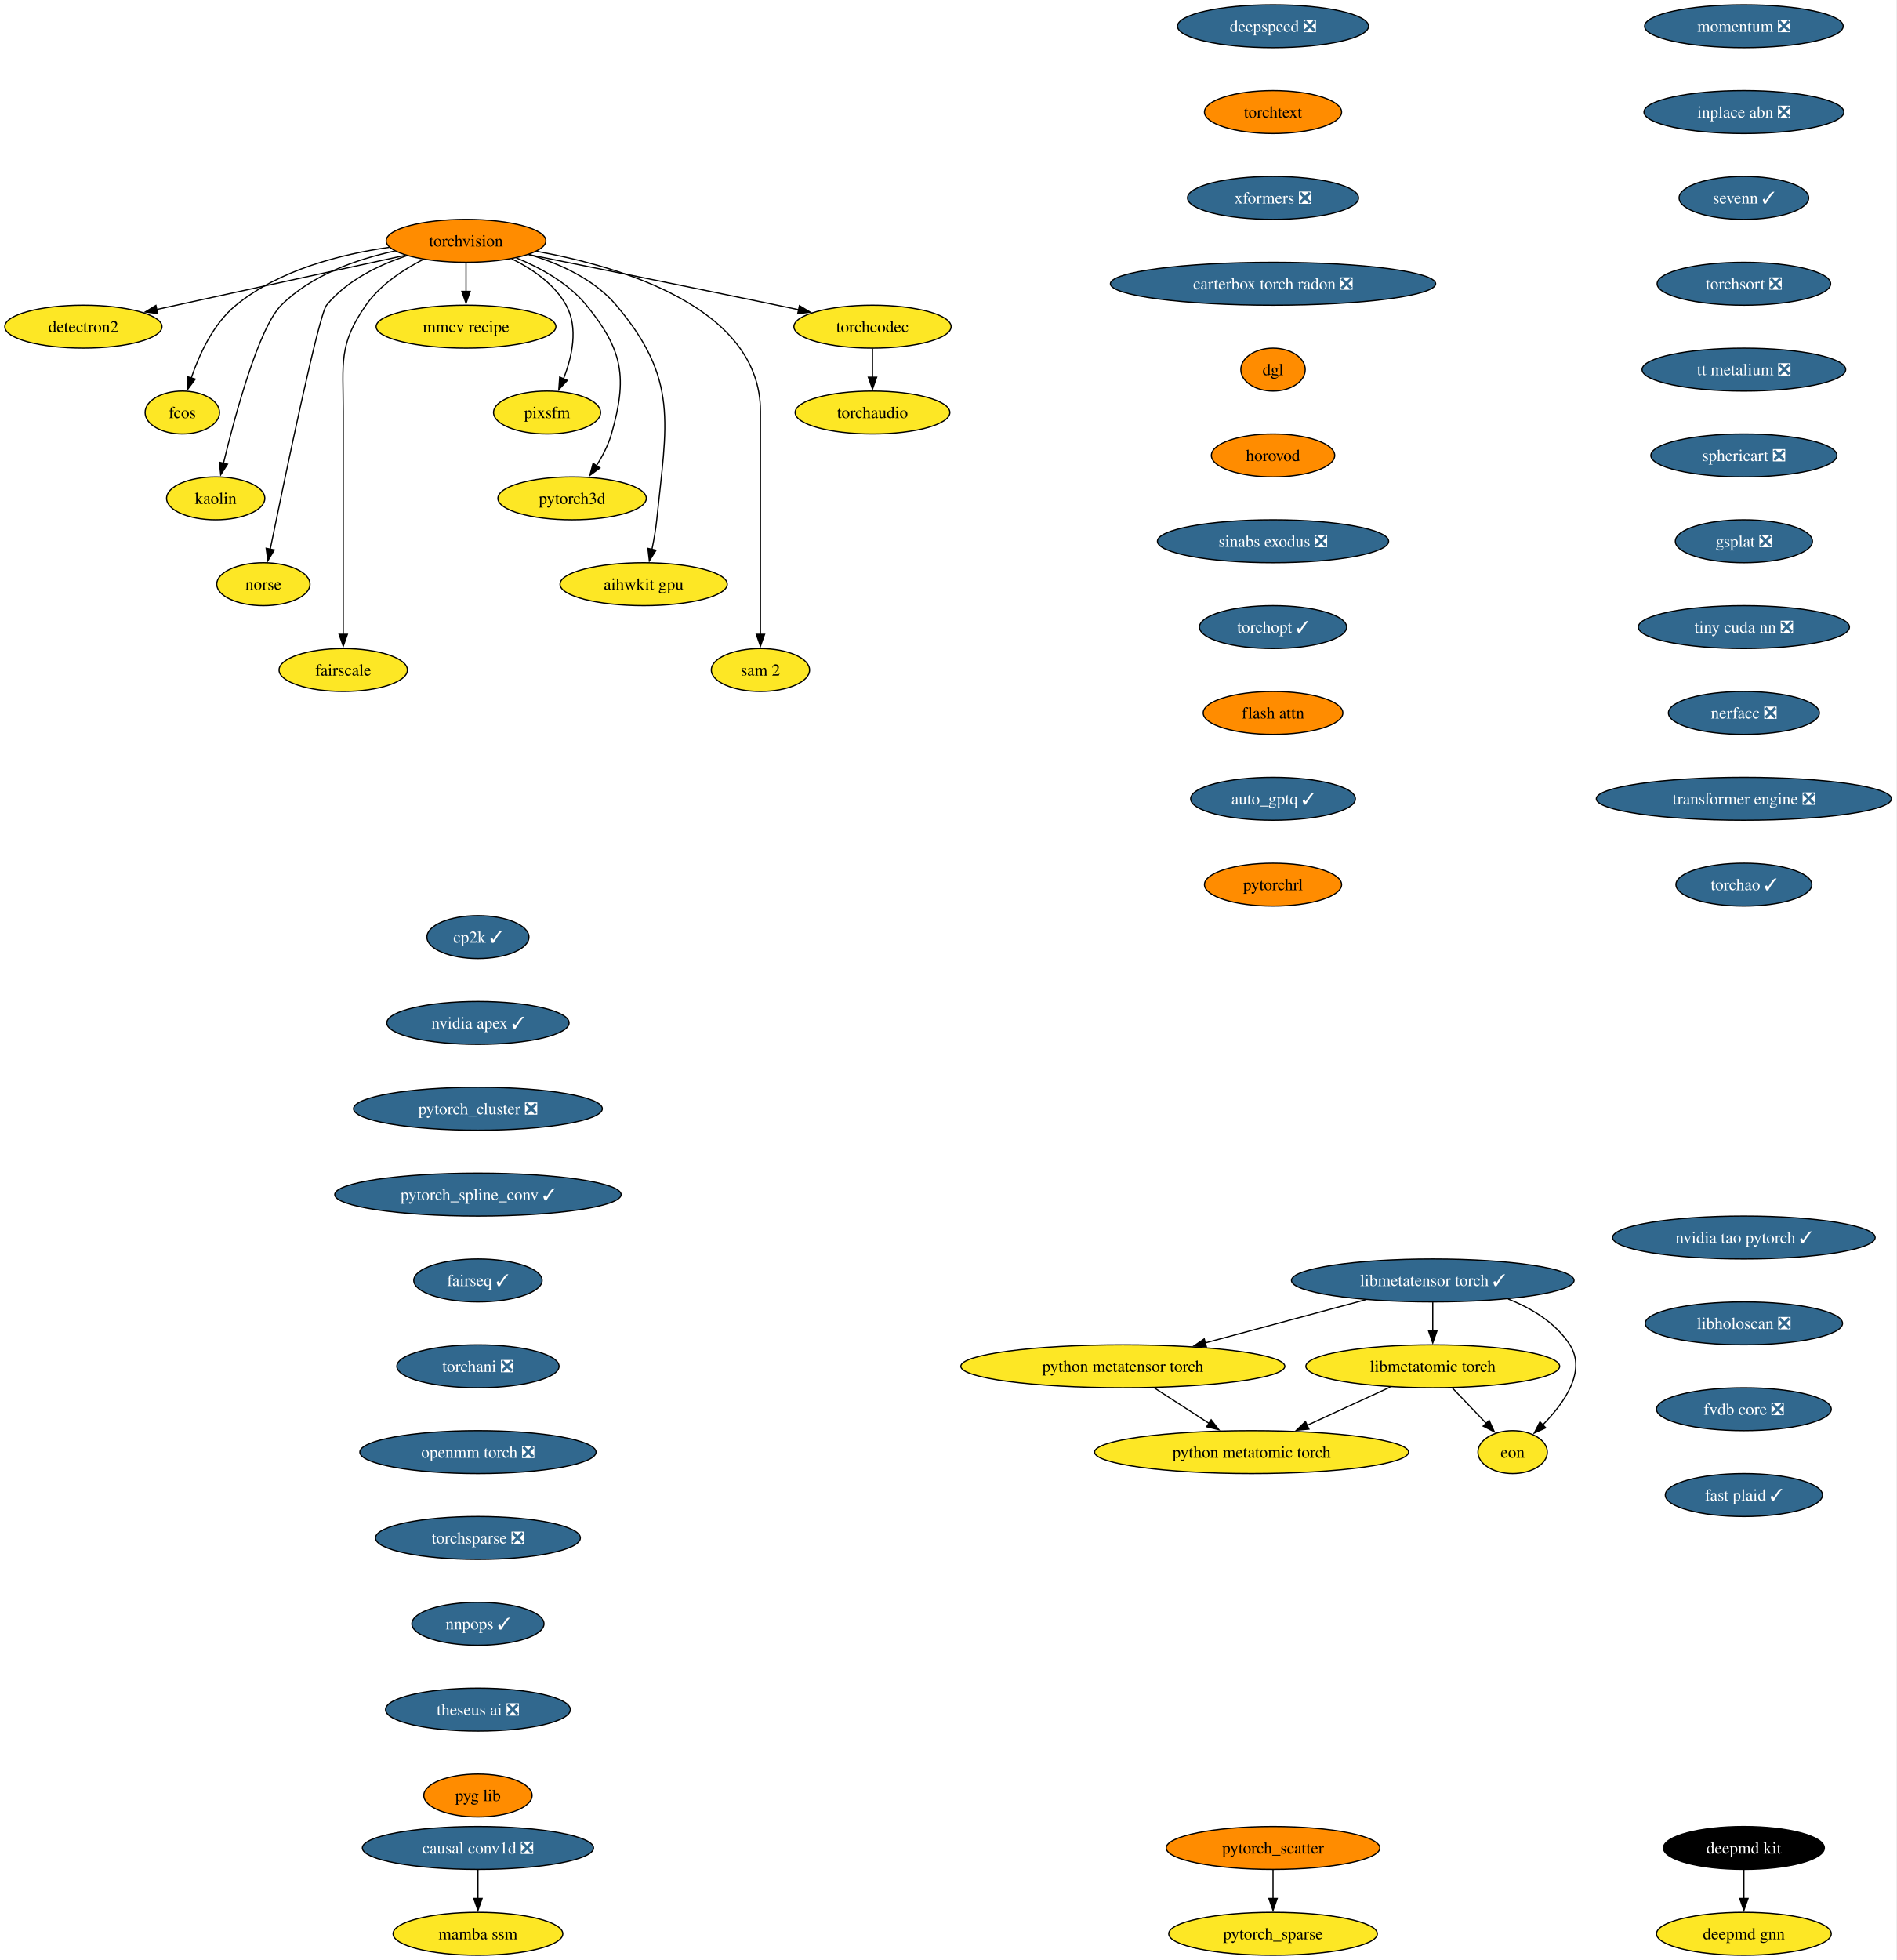
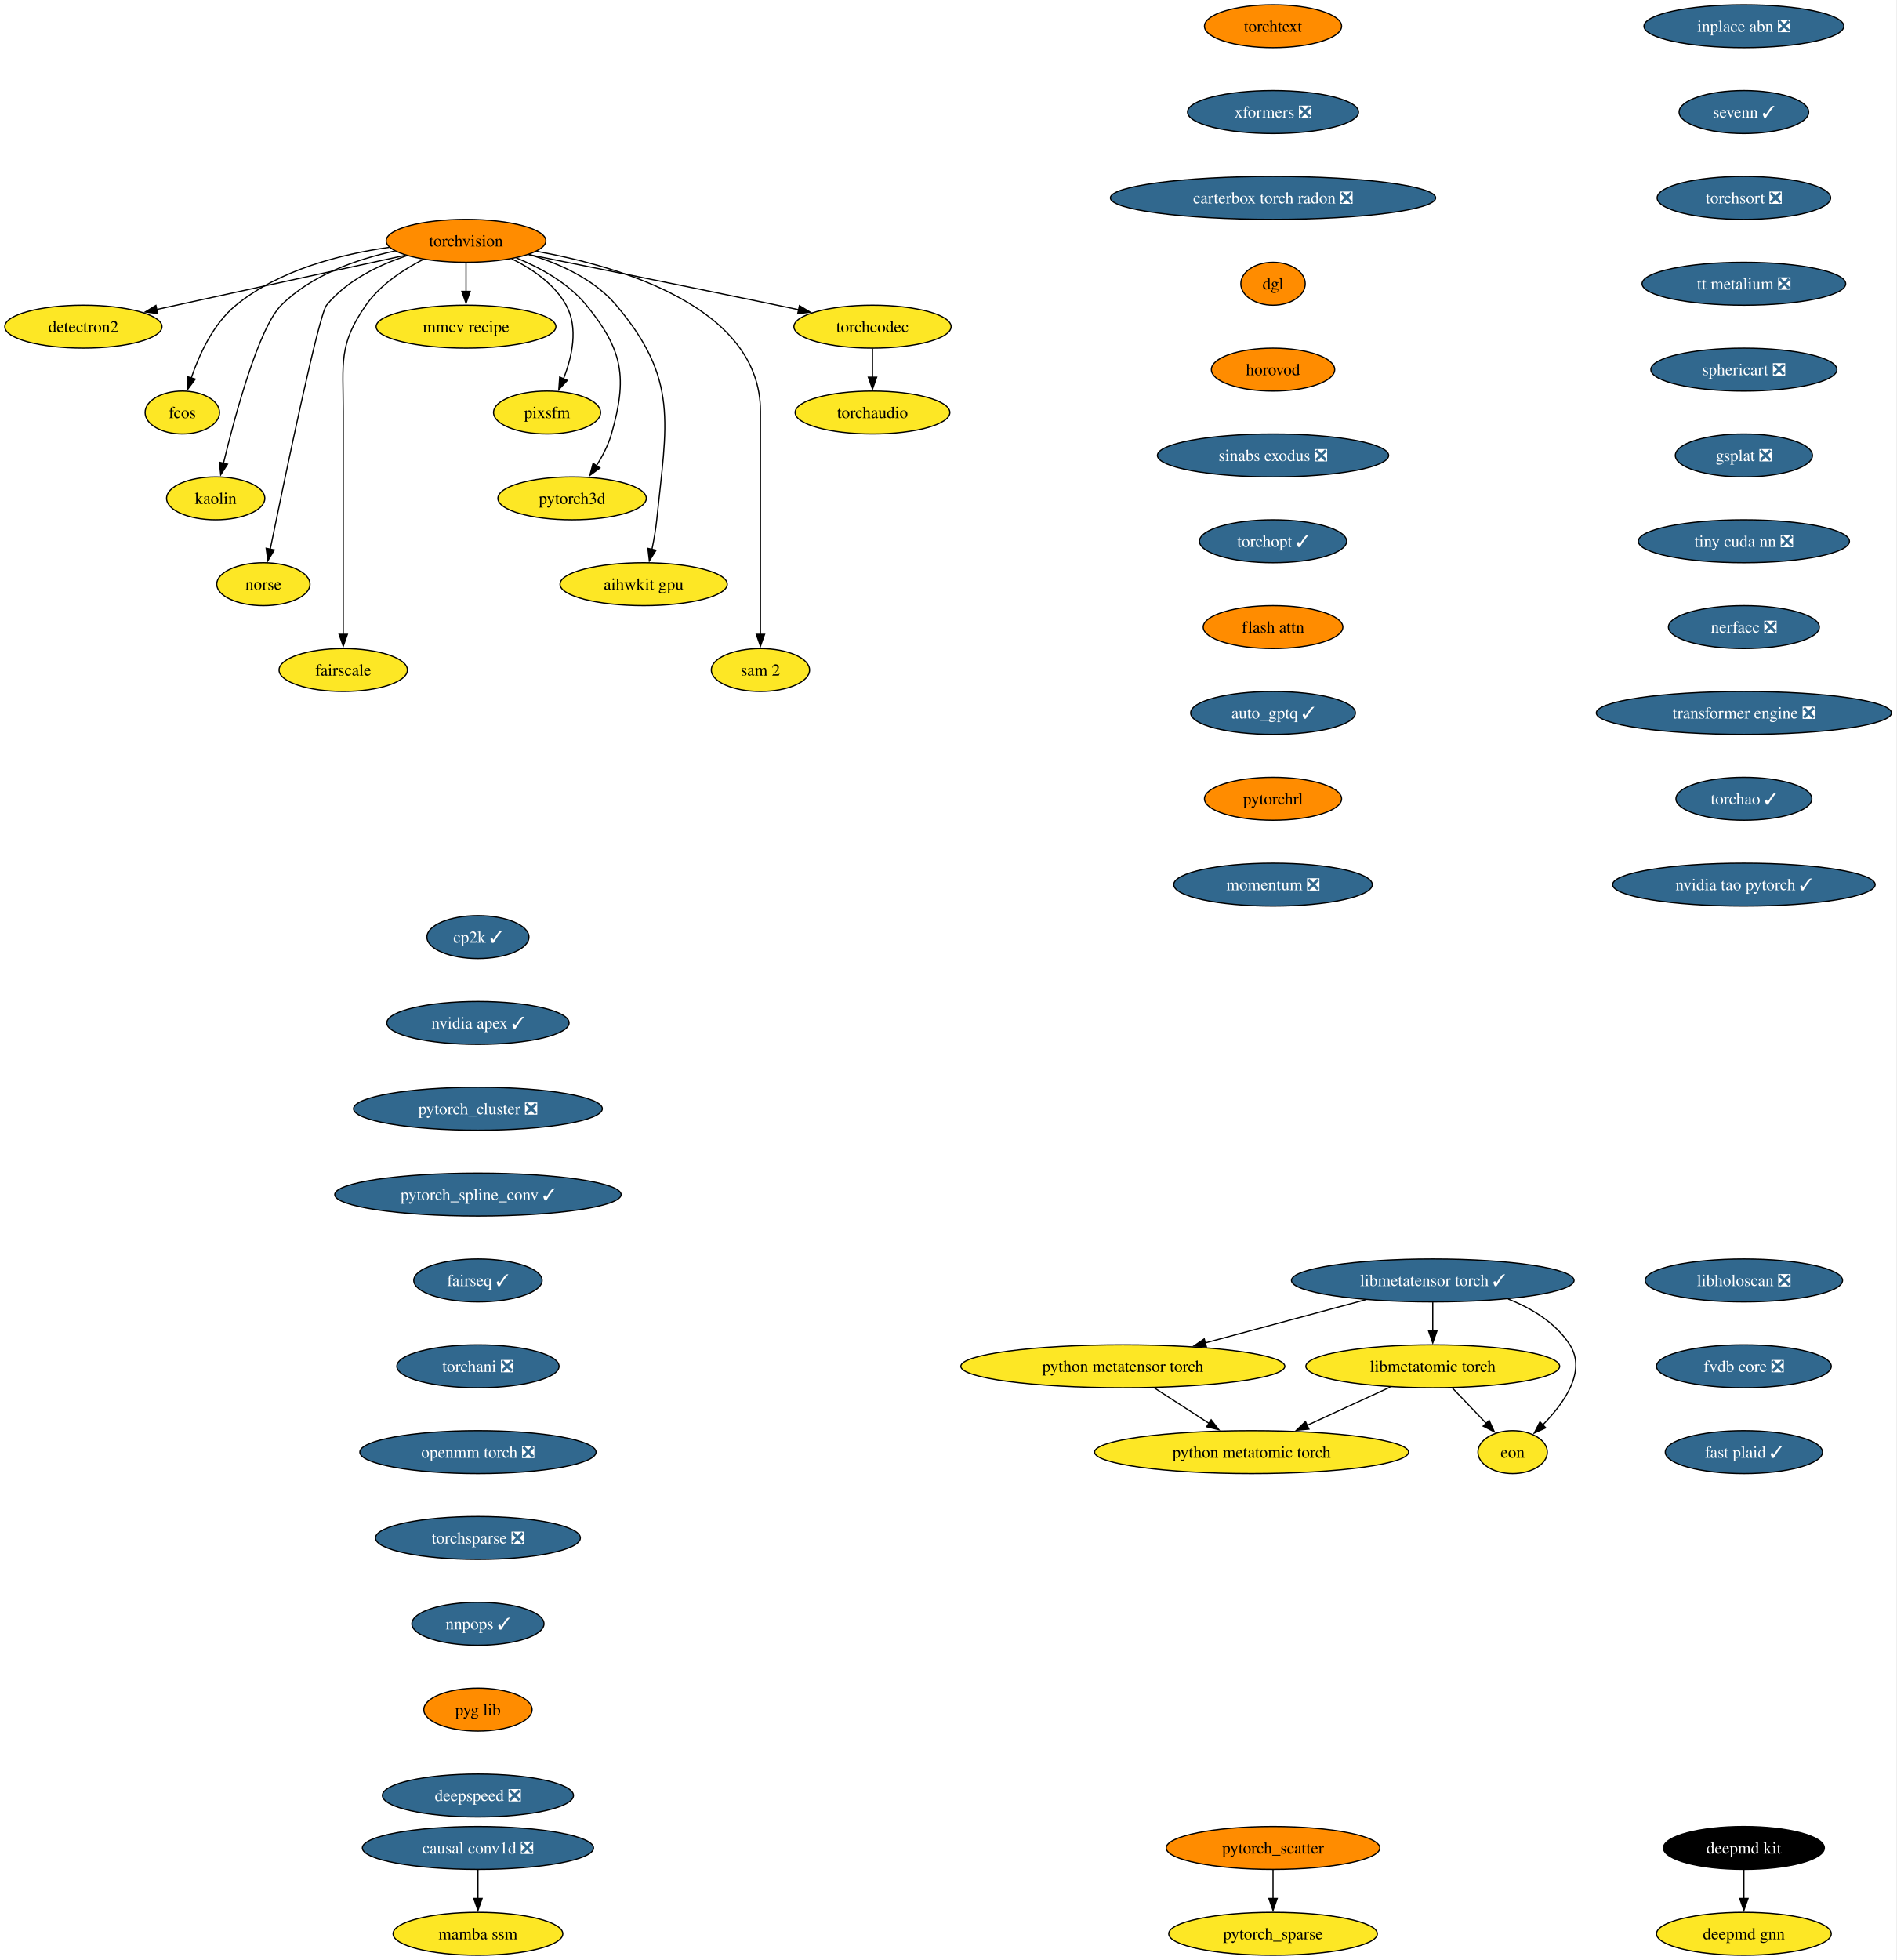
<svg xmlns="http://www.w3.org/2000/svg" xmlns:xlink="http://www.w3.org/1999/xlink" width="1591pt" height="1644pt" viewBox="0.00 0.00 1591.00 1644.00">
  <g id="graph0" class="graph" transform="scale(1 1) rotate(0) translate(4 1640)">
    <polygon fill="white" stroke="none" points="-4,4 -4,-1640 1586.75,-1640 1586.75,4 -4,4" />
    <g id="node1" class="node">
      <g id="a_node1">
        <a xlink:href="https://github.com/conda-forge/torchvision-feedstock" xlink:title="torchvision">
          <ellipse fill="#ff8c00" stroke="black" cx="386.94" cy="-1438" rx="66.99" ry="18" />
          <text xml:space="preserve" text-anchor="middle" x="386.94" y="-1433.33" font-family="Times,serif" font-size="14.00">torchvision</text>
        </a>
      </g>
    </g>
    <g id="node2" class="node">
      <g id="a_node2">
        <a xlink:href="https://github.com/conda-forge/detectron2-feedstock" xlink:title="detectron2">
          <ellipse fill="#fde725" stroke="black" cx="65.94" cy="-1366" rx="65.94" ry="18" />
          <text xml:space="preserve" text-anchor="middle" x="65.94" y="-1361.33" font-family="Times,serif" font-size="14.00">detectron2</text>
        </a>
      </g>
    </g>
    <g id="edge1" class="edge">
      <path fill="none" stroke="black" d="M336.08,-1425.91C279.41,-1413.55 187.81,-1393.58 127.23,-1380.37" />
      <polygon fill="black" stroke="black" points="128.3,-1377.02 117.78,-1378.3 126.8,-1383.85 128.3,-1377.02" />
    </g>
    <g id="node3" class="node">
      <g id="a_node3">
        <a xlink:href="https://github.com/conda-forge/fcos-feedstock" xlink:title="fcos">
          <ellipse fill="#fde725" stroke="black" cx="148.94" cy="-1294" rx="31.22" ry="18" />
          <text xml:space="preserve" text-anchor="middle" x="148.94" y="-1289.33" font-family="Times,serif" font-size="14.00">fcos</text>
        </a>
      </g>
    </g>
    <g id="edge2" class="edge">
      <path fill="none" stroke="black" d="M322.69,-1432.57C281.94,-1426.81 230.26,-1413.69 193.94,-1384 174.89,-1368.43 163.12,-1342.72 156.42,-1322.93" />
      <polygon fill="black" stroke="black" points="159.81,-1322.03 153.5,-1313.52 153.13,-1324.11 159.81,-1322.03" />
    </g>
    <g id="node4" class="node">
      <g id="a_node4">
        <a xlink:href="https://github.com/conda-forge/kaolin-feedstock" xlink:title="kaolin">
          <ellipse fill="#fde725" stroke="black" cx="176.94" cy="-1222" rx="41.21" ry="18" />
          <text xml:space="preserve" text-anchor="middle" x="176.94" y="-1217.33" font-family="Times,serif" font-size="14.00">kaolin</text>
        </a>
      </g>
    </g>
    <g id="edge3" class="edge">
      <path fill="none" stroke="black" d="M327.22,-1429.48C295.22,-1422.58 257.27,-1409.34 231.94,-1384 213.03,-1365.08 193.34,-1292.34 183.45,-1251.41" />
      <polygon fill="black" stroke="black" points="186.88,-1250.69 181.16,-1241.77 180.07,-1252.31 186.88,-1250.69" />
    </g>
    <g id="node5" class="node">
      <g id="a_node5">
        <a xlink:href="https://github.com/conda-forge/norse-feedstock" xlink:title="norse">
          <ellipse fill="#fde725" stroke="black" cx="216.94" cy="-1150" rx="39.11" ry="18" />
          <text xml:space="preserve" text-anchor="middle" x="216.94" y="-1145.33" font-family="Times,serif" font-size="14.00">norse</text>
        </a>
      </g>
    </g>
    <g id="edge4" class="edge">
      <path fill="none" stroke="black" d="M337.29,-1425.57C313.63,-1417.67 286.86,-1404.73 269.94,-1384 263.41,-1376 234.94,-1239.35 222.64,-1179.12" />
      <polygon fill="black" stroke="black" points="226.13,-1178.74 220.71,-1169.64 219.28,-1180.14 226.13,-1178.74" />
    </g>
    <g id="node6" class="node">
      <g id="a_node6">
        <a xlink:href="https://github.com/conda-forge/fairscale-feedstock" xlink:title="fairscale">
          <ellipse fill="#fde725" stroke="black" cx="283.94" cy="-1078" rx="53.84" ry="18" />
          <text xml:space="preserve" text-anchor="middle" x="283.94" y="-1073.33" font-family="Times,serif" font-size="14.00">fairscale</text>
        </a>
      </g>
    </g>
    <g id="edge5" class="edge">
      <path fill="none" stroke="black" d="M351.03,-1422.39C333.98,-1413.68 314.78,-1400.97 302.94,-1384 279.8,-1350.83 283.94,-1335.45 283.94,-1295 283.94,-1295 283.94,-1295 283.94,-1221 283.94,-1181.74 283.94,-1136.38 283.94,-1107.69" />
      <polygon fill="black" stroke="black" points="287.44,-1108 283.94,-1098 280.44,-1108 287.44,-1108" />
    </g>
    <g id="node7" class="node">
      <g id="a_node7">
        <a xlink:href="https://github.com/conda-forge/mmcv-recipe-feedstock" xlink:title="mmcv recipe">
          <ellipse fill="#fde725" stroke="black" cx="386.94" cy="-1366" rx="75.41" ry="18" />
          <text xml:space="preserve" text-anchor="middle" x="386.94" y="-1361.33" font-family="Times,serif" font-size="14.00">mmcv recipe</text>
        </a>
      </g>
    </g>
    <g id="edge6" class="edge">
      <path fill="none" stroke="black" d="M386.94,-1419.7C386.94,-1412.41 386.94,-1403.73 386.94,-1395.54" />
      <polygon fill="black" stroke="black" points="390.44,-1395.62 386.94,-1385.62 383.44,-1395.62 390.44,-1395.62" />
    </g>
    <g id="node8" class="node">
      <g id="a_node8">
        <a xlink:href="https://github.com/conda-forge/pixsfm-feedstock" xlink:title="pixsfm">
          <ellipse fill="#fde725" stroke="black" cx="454.94" cy="-1294" rx="44.9" ry="18" />
          <text xml:space="preserve" text-anchor="middle" x="454.94" y="-1289.33" font-family="Times,serif" font-size="14.00">pixsfm</text>
        </a>
      </g>
    </g>
    <g id="edge7" class="edge">
      <path fill="none" stroke="black" d="M425.29,-1422.93C442.5,-1414.47 461.11,-1401.82 470.94,-1384 481.41,-1365.01 475.92,-1340.61 468.65,-1322.16" />
      <polygon fill="black" stroke="black" points="471.95,-1320.96 464.75,-1313.19 465.53,-1323.76 471.95,-1320.96" />
    </g>
    <g id="node9" class="node">
      <g id="a_node9">
        <a xlink:href="https://github.com/conda-forge/pytorch3d-feedstock" xlink:title="pytorch3d">
          <ellipse fill="#fde725" stroke="black" cx="475.94" cy="-1222" rx="62.26" ry="18" />
          <text xml:space="preserve" text-anchor="middle" x="475.94" y="-1217.33" font-family="Times,serif" font-size="14.00">pytorch3d</text>
        </a>
      </g>
    </g>
    <g id="edge8" class="edge">
      <path fill="none" stroke="black" d="M429.17,-1423.7C449.57,-1415.29 472.83,-1402.47 487.94,-1384 518.9,-1346.15 522.38,-1323.02 508.94,-1276 506.27,-1266.66 501.43,-1257.37 496.26,-1249.24" />
      <polygon fill="black" stroke="black" points="499.31,-1247.49 490.78,-1241.21 493.53,-1251.44 499.31,-1247.49" />
    </g>
    <g id="node10" class="node">
      <g id="a_node10">
        <a xlink:href="https://github.com/conda-forge/aihwkit-gpu-feedstock" xlink:title="aihwkit gpu">
          <ellipse fill="#fde725" stroke="black" cx="535.94" cy="-1150" rx="70.15" ry="18" />
          <text xml:space="preserve" text-anchor="middle" x="535.94" y="-1145.33" font-family="Times,serif" font-size="14.00">aihwkit gpu</text>
        </a>
      </g>
    </g>
    <g id="edge9" class="edge">
      <path fill="none" stroke="black" d="M439.63,-1426.62C465.23,-1418.96 494.39,-1405.92 512.94,-1384 565.53,-1321.85 555.26,-1284.99 546.94,-1204 546.1,-1195.83 544.55,-1187.07 542.88,-1179.07" />
      <polygon fill="black" stroke="black" points="546.34,-1178.51 540.74,-1169.52 539.51,-1180.05 546.34,-1178.51" />
    </g>
    <g id="node11" class="node">
      <g id="a_node11">
        <a xlink:href="https://github.com/conda-forge/sam-2-feedstock" xlink:title="sam 2">
          <ellipse fill="#fde725" stroke="black" cx="633.94" cy="-1078" rx="41.21" ry="18" />
          <text xml:space="preserve" text-anchor="middle" x="633.94" y="-1073.33" font-family="Times,serif" font-size="14.00">sam 2</text>
        </a>
      </g>
    </g>
    <g id="edge10" class="edge">
      <path fill="none" stroke="black" d="M446.1,-1429.23C519.17,-1415.94 633.94,-1381.31 633.94,-1295 633.94,-1295 633.94,-1295 633.94,-1221 633.94,-1181.74 633.94,-1136.38 633.94,-1107.69" />
      <polygon fill="black" stroke="black" points="637.44,-1108 633.94,-1098 630.44,-1108 637.44,-1108" />
    </g>
    <g id="node12" class="node">
      <g id="a_node12">
        <a xlink:href="https://github.com/conda-forge/torchcodec-feedstock" xlink:title="torchcodec">
          <ellipse fill="#fde725" stroke="black" cx="727.94" cy="-1366" rx="65.94" ry="18" />
          <text xml:space="preserve" text-anchor="middle" x="727.94" y="-1361.33" font-family="Times,serif" font-size="14.00">torchcodec</text>
        </a>
      </g>
    </g>
    <g id="edge11" class="edge">
      <path fill="none" stroke="black" d="M439.46,-1426.48C492.19,-1415.88 575.73,-1399 647.94,-1384 653.85,-1382.77 660,-1381.48 666.15,-1380.19" />
      <polygon fill="black" stroke="black" points="666.63,-1383.66 675.69,-1378.17 665.18,-1376.82 666.63,-1383.66" />
    </g>
    <g id="node13" class="node">
      <g id="a_node13">
        <a xlink:href="https://github.com/conda-forge/torchaudio-feedstock" xlink:title="torchaudio">
          <ellipse fill="#fde725" stroke="black" cx="727.94" cy="-1294" rx="64.89" ry="18" />
          <text xml:space="preserve" text-anchor="middle" x="727.94" y="-1289.33" font-family="Times,serif" font-size="14.00">torchaudio</text>
        </a>
      </g>
    </g>
    <g id="edge12" class="edge">
      <path fill="none" stroke="black" d="M727.94,-1347.7C727.94,-1340.41 727.94,-1331.73 727.94,-1323.54" />
      <polygon fill="black" stroke="black" points="731.44,-1323.62 727.94,-1313.62 724.44,-1323.62 731.44,-1323.62" />
    </g>
    <g id="node14" class="node">
      <g id="a_node14">
        <a xlink:href="https://github.com/conda-forge/cp2k-feedstock/pull/81" xlink:title="cp2k ✓">
          <ellipse fill="#31688e" stroke="black" cx="396.94" cy="-854" rx="42.79" ry="18" />
          <text xml:space="preserve" text-anchor="middle" x="396.94" y="-849.33" font-family="Times,serif" font-size="14.00" fill="white">cp2k ✓</text>
        </a>
      </g>
    </g>
    <g id="node15" class="node">
      <g id="a_node15">
        <a xlink:href="https://github.com/conda-forge/nvidia-apex-feedstock/pull/70" xlink:title="nvidia apex ✓">
          <ellipse fill="#31688e" stroke="black" cx="396.94" cy="-782" rx="76.46" ry="18" />
          <text xml:space="preserve" text-anchor="middle" x="396.94" y="-777.33" font-family="Times,serif" font-size="14.00" fill="white">nvidia apex ✓</text>
        </a>
      </g>
    </g>
    <g id="node18" class="node">
      <g id="a_node18">
        <a xlink:href="https://github.com/conda-forge/pytorch_cluster-feedstock/pull/71" xlink:title="pytorch_cluster ❎">
          <ellipse fill="#31688e" stroke="black" cx="396.94" cy="-710" rx="104.35" ry="18" />
          <text xml:space="preserve" text-anchor="middle" x="396.94" y="-705.33" font-family="Times,serif" font-size="14.00" fill="white">pytorch_cluster ❎</text>
        </a>
      </g>
    </g>
    <g id="node16" class="node">
      <g id="a_node16">
        <a xlink:href="https://github.com/conda-forge/deepmd-kit-feedstock" xlink:title="deepmd kit">
          <ellipse fill="#000000" stroke="black" cx="1458.94" cy="-90" rx="67.52" ry="18" />
          <text xml:space="preserve" text-anchor="middle" x="1458.94" y="-85.33" font-family="Times,serif" font-size="14.00" fill="white">deepmd kit</text>
        </a>
      </g>
    </g>
    <g id="node17" class="node">
      <g id="a_node17">
        <a xlink:href="https://github.com/conda-forge/deepmd-gnn-feedstock" xlink:title="deepmd gnn">
          <ellipse fill="#fde725" stroke="black" cx="1458.94" cy="-18" rx="73.3" ry="18" />
          <text xml:space="preserve" text-anchor="middle" x="1458.94" y="-13.32" font-family="Times,serif" font-size="14.00">deepmd gnn</text>
        </a>
      </g>
    </g>
    <g id="edge14" class="edge">
      <path fill="none" stroke="black" d="M1458.94,-71.7C1458.94,-64.41 1458.94,-55.73 1458.94,-47.54" />
      <polygon fill="black" stroke="black" points="1462.44,-47.62 1458.94,-37.62 1455.44,-47.62 1462.44,-47.62" />
    </g>
    <g id="node19" class="node">
      <g id="a_node19">
        <a xlink:href="https://github.com/conda-forge/pytorch_spline_conv-feedstock/pull/53" xlink:title="pytorch_spline_conv ✓">
          <ellipse fill="#31688e" stroke="black" cx="396.94" cy="-638" rx="120.13" ry="18" />
          <text xml:space="preserve" text-anchor="middle" x="396.94" y="-633.33" font-family="Times,serif" font-size="14.00" fill="white">pytorch_spline_conv ✓</text>
        </a>
      </g>
    </g>
    <g id="node22" class="node">
      <g id="a_node22">
        <a xlink:href="https://github.com/conda-forge/fairseq-feedstock/pull/51" xlink:title="fairseq ✓">
          <ellipse fill="#31688e" stroke="black" cx="396.94" cy="-566" rx="53.84" ry="18" />
          <text xml:space="preserve" text-anchor="middle" x="396.94" y="-561.33" font-family="Times,serif" font-size="14.00" fill="white">fairseq ✓</text>
        </a>
      </g>
    </g>
    <g id="node20" class="node">
      <g id="a_node20">
        <a xlink:href="https://github.com/conda-forge/pytorch_scatter-feedstock" xlink:title="pytorch_scatter">
          <ellipse fill="#ff8c00" stroke="black" cx="1063.94" cy="-90" rx="89.61" ry="18" />
          <text xml:space="preserve" text-anchor="middle" x="1063.94" y="-85.33" font-family="Times,serif" font-size="14.00">pytorch_scatter</text>
        </a>
      </g>
    </g>
    <g id="node21" class="node">
      <g id="a_node21">
        <a xlink:href="https://github.com/conda-forge/pytorch_sparse-feedstock" xlink:title="pytorch_sparse">
          <ellipse fill="#fde725" stroke="black" cx="1063.94" cy="-18" rx="87.51" ry="18" />
          <text xml:space="preserve" text-anchor="middle" x="1063.94" y="-13.32" font-family="Times,serif" font-size="14.00">pytorch_sparse</text>
        </a>
      </g>
    </g>
    <g id="edge17" class="edge">
      <path fill="none" stroke="black" d="M1063.94,-71.7C1063.94,-64.41 1063.94,-55.73 1063.94,-47.54" />
      <polygon fill="black" stroke="black" points="1067.44,-47.62 1063.94,-37.62 1060.44,-47.62 1067.44,-47.62" />
    </g>
    <g id="node23" class="node">
      <g id="a_node23">
        <a xlink:href="https://github.com/conda-forge/torchani-feedstock/pull/71" xlink:title="torchani ❎">
          <ellipse fill="#31688e" stroke="black" cx="396.94" cy="-494" rx="68.04" ry="18" />
          <text xml:space="preserve" text-anchor="middle" x="396.94" y="-489.32" font-family="Times,serif" font-size="14.00" fill="white">torchani ❎</text>
        </a>
      </g>
    </g>
    <g id="node24" class="node">
      <g id="a_node24">
        <a xlink:href="https://github.com/conda-forge/openmm-torch-feedstock/pull/78" xlink:title="openmm torch ❎">
          <ellipse fill="#31688e" stroke="black" cx="396.94" cy="-422" rx="99.08" ry="18" />
          <text xml:space="preserve" text-anchor="middle" x="396.94" y="-417.32" font-family="Times,serif" font-size="14.00" fill="white">openmm torch ❎</text>
        </a>
      </g>
    </g>
    <g id="node25" class="node">
      <g id="a_node25">
        <a xlink:href="https://github.com/conda-forge/torchsparse-feedstock/pull/49" xlink:title="torchsparse ❎">
          <ellipse fill="#31688e" stroke="black" cx="396.94" cy="-350" rx="85.93" ry="18" />
          <text xml:space="preserve" text-anchor="middle" x="396.94" y="-345.32" font-family="Times,serif" font-size="14.00" fill="white">torchsparse ❎</text>
        </a>
      </g>
    </g>
    <g id="node26" class="node">
      <g id="a_node26">
        <a xlink:href="https://github.com/conda-forge/nnpops-feedstock/pull/58" xlink:title="nnpops ✓">
          <ellipse fill="#31688e" stroke="black" cx="396.94" cy="-278" rx="55.42" ry="18" />
          <text xml:space="preserve" text-anchor="middle" x="396.94" y="-273.32" font-family="Times,serif" font-size="14.00" fill="white">nnpops ✓</text>
        </a>
      </g>
    </g>
    <g id="node27" class="node">
      <g id="a_node27">
-         <a xlink:href="https://github.com/conda-forge/theseus-ai-feedstock/pull/36" xlink:title="theseus ai ❎">
-           <ellipse fill="#31688e" stroke="black" cx="396.94" cy="-206" rx="77.52" ry="18" />
-           <text xml:space="preserve" text-anchor="middle" x="396.94" y="-201.33" font-family="Times,serif" font-size="14.00" fill="white">theseus ai ❎</text>
+         <a xlink:href="https://github.com/conda-forge/pyg-lib-feedstock" xlink:title="pyg lib">
+           <ellipse fill="#ff8c00" stroke="black" cx="396.94" cy="-206" rx="45.42" ry="18" />
+           <text xml:space="preserve" text-anchor="middle" x="396.94" y="-201.33" font-family="Times,serif" font-size="14.00">pyg lib</text>
        </a>
      </g>
    </g>
    <g id="node28" class="node">
      <g id="a_node28">
-         <a xlink:href="https://github.com/conda-forge/pyg-lib-feedstock" xlink:title="pyg lib">
-           <ellipse fill="#ff8c00" stroke="black" cx="396.94" cy="-134" rx="45.42" ry="18" />
-           <text xml:space="preserve" text-anchor="middle" x="396.94" y="-129.32" font-family="Times,serif" font-size="14.00">pyg lib</text>
+         <a xlink:href="https://github.com/conda-forge/deepspeed-feedstock/pull/123" xlink:title="deepspeed ❎">
+           <ellipse fill="#31688e" stroke="black" cx="396.94" cy="-134" rx="80.14" ry="18" />
+           <text xml:space="preserve" text-anchor="middle" x="396.94" y="-129.32" font-family="Times,serif" font-size="14.00" fill="white">deepspeed ❎</text>
        </a>
      </g>
    </g>
    <g id="node29" class="node">
      <g id="a_node29">
-         <a xlink:href="https://github.com/conda-forge/deepspeed-feedstock/pull/123" xlink:title="deepspeed ❎">
-           <ellipse fill="#31688e" stroke="black" cx="1063.94" cy="-1618" rx="80.14" ry="18" />
-           <text xml:space="preserve" text-anchor="middle" x="1063.94" y="-1613.33" font-family="Times,serif" font-size="14.00" fill="white">deepspeed ❎</text>
+         <a xlink:href="https://github.com/conda-forge/torchtext-feedstock" xlink:title="torchtext">
+           <ellipse fill="#ff8c00" stroke="black" cx="1063.94" cy="-1618" rx="57.52" ry="18" />
+           <text xml:space="preserve" text-anchor="middle" x="1063.94" y="-1613.33" font-family="Times,serif" font-size="14.00">torchtext</text>
        </a>
      </g>
    </g>
    <g id="node30" class="node">
      <g id="a_node30">
-         <a xlink:href="https://github.com/conda-forge/torchtext-feedstock" xlink:title="torchtext">
-           <ellipse fill="#ff8c00" stroke="black" cx="1063.94" cy="-1546" rx="57.52" ry="18" />
-           <text xml:space="preserve" text-anchor="middle" x="1063.94" y="-1541.33" font-family="Times,serif" font-size="14.00">torchtext</text>
+         <a xlink:href="https://github.com/conda-forge/xformers-feedstock/pull/77" xlink:title="xformers ❎">
+           <ellipse fill="#31688e" stroke="black" cx="1063.94" cy="-1546" rx="71.73" ry="18" />
+           <text xml:space="preserve" text-anchor="middle" x="1063.94" y="-1541.33" font-family="Times,serif" font-size="14.00" fill="white">xformers ❎</text>
        </a>
      </g>
    </g>
    <g id="node31" class="node">
      <g id="a_node31">
-         <a xlink:href="https://github.com/conda-forge/xformers-feedstock/pull/77" xlink:title="xformers ❎">
-           <ellipse fill="#31688e" stroke="black" cx="1063.94" cy="-1474" rx="71.73" ry="18" />
-           <text xml:space="preserve" text-anchor="middle" x="1063.94" y="-1469.33" font-family="Times,serif" font-size="14.00" fill="white">xformers ❎</text>
+         <a xlink:href="https://github.com/conda-forge/carterbox-torch-radon-feedstock/pull/30" xlink:title="carterbox torch radon ❎">
+           <ellipse fill="#31688e" stroke="black" cx="1063.94" cy="-1474" rx="136.44" ry="18" />
+           <text xml:space="preserve" text-anchor="middle" x="1063.94" y="-1469.33" font-family="Times,serif" font-size="14.00" fill="white">carterbox torch radon ❎</text>
        </a>
      </g>
    </g>
    <g id="node32" class="node">
      <g id="a_node32">
-         <a xlink:href="https://github.com/conda-forge/carterbox-torch-radon-feedstock/pull/30" xlink:title="carterbox torch radon ❎">
-           <ellipse fill="#31688e" stroke="black" cx="1063.94" cy="-1402" rx="136.44" ry="18" />
-           <text xml:space="preserve" text-anchor="middle" x="1063.94" y="-1397.33" font-family="Times,serif" font-size="14.00" fill="white">carterbox torch radon ❎</text>
+         <a xlink:href="https://github.com/conda-forge/dgl-feedstock" xlink:title="dgl">
+           <ellipse fill="#ff8c00" stroke="black" cx="1063.94" cy="-1402" rx="27.01" ry="18" />
+           <text xml:space="preserve" text-anchor="middle" x="1063.94" y="-1397.33" font-family="Times,serif" font-size="14.00">dgl</text>
        </a>
      </g>
    </g>
    <g id="node33" class="node">
      <g id="a_node33">
-         <a xlink:href="https://github.com/conda-forge/dgl-feedstock" xlink:title="dgl">
-           <ellipse fill="#ff8c00" stroke="black" cx="1063.94" cy="-1330" rx="27.01" ry="18" />
-           <text xml:space="preserve" text-anchor="middle" x="1063.94" y="-1325.33" font-family="Times,serif" font-size="14.00">dgl</text>
+         <a xlink:href="https://github.com/conda-forge/horovod-feedstock" xlink:title="horovod">
+           <ellipse fill="#ff8c00" stroke="black" cx="1063.94" cy="-1330" rx="51.74" ry="18" />
+           <text xml:space="preserve" text-anchor="middle" x="1063.94" y="-1325.33" font-family="Times,serif" font-size="14.00">horovod</text>
        </a>
      </g>
    </g>
    <g id="node34" class="node">
      <g id="a_node34">
-         <a xlink:href="https://github.com/conda-forge/horovod-feedstock" xlink:title="horovod">
-           <ellipse fill="#ff8c00" stroke="black" cx="1063.94" cy="-1258" rx="51.74" ry="18" />
-           <text xml:space="preserve" text-anchor="middle" x="1063.94" y="-1253.33" font-family="Times,serif" font-size="14.00">horovod</text>
+         <a xlink:href="https://github.com/conda-forge/sinabs-exodus-feedstock/pull/31" xlink:title="sinabs exodus ❎">
+           <ellipse fill="#31688e" stroke="black" cx="1063.94" cy="-1258" rx="96.98" ry="18" />
+           <text xml:space="preserve" text-anchor="middle" x="1063.94" y="-1253.33" font-family="Times,serif" font-size="14.00" fill="white">sinabs exodus ❎</text>
        </a>
      </g>
    </g>
    <g id="node35" class="node">
      <g id="a_node35">
-         <a xlink:href="https://github.com/conda-forge/sinabs-exodus-feedstock/pull/31" xlink:title="sinabs exodus ❎">
-           <ellipse fill="#31688e" stroke="black" cx="1063.94" cy="-1186" rx="96.98" ry="18" />
-           <text xml:space="preserve" text-anchor="middle" x="1063.94" y="-1181.33" font-family="Times,serif" font-size="14.00" fill="white">sinabs exodus ❎</text>
+         <a xlink:href="https://github.com/conda-forge/torchopt-feedstock/pull/16" xlink:title="torchopt ✓">
+           <ellipse fill="#31688e" stroke="black" cx="1063.94" cy="-1186" rx="61.73" ry="18" />
+           <text xml:space="preserve" text-anchor="middle" x="1063.94" y="-1181.33" font-family="Times,serif" font-size="14.00" fill="white">torchopt ✓</text>
        </a>
      </g>
    </g>
    <g id="node36" class="node">
      <g id="a_node36">
-         <a xlink:href="https://github.com/conda-forge/torchopt-feedstock/pull/16" xlink:title="torchopt ✓">
-           <ellipse fill="#31688e" stroke="black" cx="1063.94" cy="-1114" rx="61.73" ry="18" />
-           <text xml:space="preserve" text-anchor="middle" x="1063.94" y="-1109.33" font-family="Times,serif" font-size="14.00" fill="white">torchopt ✓</text>
+         <a xlink:href="https://github.com/conda-forge/flash-attn-feedstock" xlink:title="flash attn">
+           <ellipse fill="#ff8c00" stroke="black" cx="1063.94" cy="-1114" rx="58.57" ry="18" />
+           <text xml:space="preserve" text-anchor="middle" x="1063.94" y="-1109.33" font-family="Times,serif" font-size="14.00">flash attn</text>
        </a>
      </g>
    </g>
    <g id="node37" class="node">
      <g id="a_node37">
-         <a xlink:href="https://github.com/conda-forge/flash-attn-feedstock" xlink:title="flash attn">
-           <ellipse fill="#ff8c00" stroke="black" cx="1063.94" cy="-1042" rx="58.57" ry="18" />
-           <text xml:space="preserve" text-anchor="middle" x="1063.94" y="-1037.33" font-family="Times,serif" font-size="14.00">flash attn</text>
+         <a xlink:href="https://github.com/conda-forge/auto_gptq-feedstock/pull/25" xlink:title="auto_gptq ✓">
+           <ellipse fill="#31688e" stroke="black" cx="1063.94" cy="-1042" rx="69.1" ry="18" />
+           <text xml:space="preserve" text-anchor="middle" x="1063.94" y="-1037.33" font-family="Times,serif" font-size="14.00" fill="white">auto_gptq ✓</text>
        </a>
      </g>
    </g>
    <g id="node38" class="node">
      <g id="a_node38">
-         <a xlink:href="https://github.com/conda-forge/auto_gptq-feedstock/pull/25" xlink:title="auto_gptq ✓">
-           <ellipse fill="#31688e" stroke="black" cx="1063.94" cy="-970" rx="69.1" ry="18" />
-           <text xml:space="preserve" text-anchor="middle" x="1063.94" y="-965.33" font-family="Times,serif" font-size="14.00" fill="white">auto_gptq ✓</text>
+         <a xlink:href="https://github.com/conda-forge/pytorchrl-feedstock" xlink:title="pytorchrl">
+           <ellipse fill="#ff8c00" stroke="black" cx="1063.94" cy="-970" rx="57.52" ry="18" />
+           <text xml:space="preserve" text-anchor="middle" x="1063.94" y="-965.33" font-family="Times,serif" font-size="14.00">pytorchrl</text>
+         </a>
+       </g>
+     </g>
+     <g id="node44" class="node">
+       <g id="a_node44">
+         <a xlink:href="https://github.com/conda-forge/momentum-feedstock/pull/306" xlink:title="momentum ❎">
+           <ellipse fill="#31688e" stroke="black" cx="1063.94" cy="-898" rx="83.3" ry="18" />
+           <text xml:space="preserve" text-anchor="middle" x="1063.94" y="-893.33" font-family="Times,serif" font-size="14.00" fill="white">momentum ❎</text>
        </a>
      </g>
    </g>
    <g id="node39" class="node">
      <g id="a_node39">
-         <a xlink:href="https://github.com/conda-forge/pytorchrl-feedstock" xlink:title="pytorchrl">
-           <ellipse fill="#ff8c00" stroke="black" cx="1063.94" cy="-898" rx="57.52" ry="18" />
-           <text xml:space="preserve" text-anchor="middle" x="1063.94" y="-893.33" font-family="Times,serif" font-size="14.00">pytorchrl</text>
-         </a>
-       </g>
-     </g>
-     <g id="node40" class="node">
-       <g id="a_node40">
        <a xlink:href="https://github.com/conda-forge/libmetatensor-torch-feedstock/pull/44" xlink:title="libmetatensor torch ✓">
          <ellipse fill="#31688e" stroke="black" cx="1197.94" cy="-566" rx="118.55" ry="18" />
          <text xml:space="preserve" text-anchor="middle" x="1197.94" y="-561.33" font-family="Times,serif" font-size="14.00" fill="white">libmetatensor torch ✓</text>
        </a>
      </g>
    </g>
-     <g id="node41" class="node">
-       <g id="a_node41">
+     <g id="node40" class="node">
+       <g id="a_node40">
        <a xlink:href="https://github.com/conda-forge/python-metatensor-torch-feedstock" xlink:title="python metatensor torch">
          <ellipse fill="#fde725" stroke="black" cx="937.94" cy="-494" rx="135.91" ry="18" />
          <text xml:space="preserve" text-anchor="middle" x="937.94" y="-489.32" font-family="Times,serif" font-size="14.00">python metatensor torch</text>
        </a>
      </g>
    </g>
-     <g id="edge35" class="edge">
+     <g id="edge34" class="edge">
      <path fill="none" stroke="black" d="M1141.52,-549.81C1102.04,-539.18 1049.05,-524.91 1007.03,-513.6" />
      <polygon fill="black" stroke="black" points="1008.07,-510.26 997.51,-511.04 1006.25,-517.02 1008.07,-510.26" />
    </g>
-     <g id="node42" class="node">
-       <g id="a_node42">
+     <g id="node41" class="node">
+       <g id="a_node41">
        <a xlink:href="https://github.com/conda-forge/libmetatomic-torch-feedstock" xlink:title="libmetatomic torch">
          <ellipse fill="#fde725" stroke="black" cx="1197.94" cy="-494" rx="106.45" ry="18" />
          <text xml:space="preserve" text-anchor="middle" x="1197.94" y="-489.32" font-family="Times,serif" font-size="14.00">libmetatomic torch</text>
        </a>
      </g>
    </g>
-     <g id="edge36" class="edge">
+     <g id="edge35" class="edge">
      <path fill="none" stroke="black" d="M1197.94,-547.7C1197.94,-540.41 1197.94,-531.73 1197.94,-523.54" />
      <polygon fill="black" stroke="black" points="1201.44,-523.62 1197.94,-513.62 1194.44,-523.62 1201.44,-523.62" />
    </g>
-     <g id="node43" class="node">
-       <g id="a_node43">
+     <g id="node42" class="node">
+       <g id="a_node42">
        <a xlink:href="https://github.com/conda-forge/eon-feedstock" xlink:title="eon">
          <ellipse fill="#fde725" stroke="black" cx="1264.94" cy="-422" rx="29.11" ry="18" />
          <text xml:space="preserve" text-anchor="middle" x="1264.94" y="-417.32" font-family="Times,serif" font-size="14.00">eon</text>
        </a>
      </g>
    </g>
-     <g id="edge37" class="edge">
+     <g id="edge36" class="edge">
      <path fill="none" stroke="black" d="M1261.1,-550.45C1281.15,-542.53 1301.15,-530.42 1312.94,-512 1327.14,-489.82 1308.21,-463.07 1290.11,-444.72" />
      <polygon fill="black" stroke="black" points="1292.71,-442.37 1283.06,-437.98 1287.86,-447.42 1292.71,-442.37" />
    </g>
-     <g id="node44" class="node">
-       <g id="a_node44">
+     <g id="node43" class="node">
+       <g id="a_node43">
        <a xlink:href="https://github.com/conda-forge/python-metatomic-torch-feedstock" xlink:title="python metatomic torch">
          <ellipse fill="#fde725" stroke="black" cx="1045.94" cy="-422" rx="131.7" ry="18" />
          <text xml:space="preserve" text-anchor="middle" x="1045.94" y="-417.32" font-family="Times,serif" font-size="14.00">python metatomic torch</text>
        </a>
      </g>
    </g>
-     <g id="edge38" class="edge">
+     <g id="edge37" class="edge">
      <path fill="none" stroke="black" d="M964.36,-475.88C978.19,-466.91 995.32,-455.81 1010.31,-446.09" />
      <polygon fill="black" stroke="black" points="1012.03,-449.15 1018.52,-440.77 1008.23,-443.27 1012.03,-449.15" />
    </g>
-     <g id="edge39" class="edge">
+     <g id="edge38" class="edge">
      <path fill="none" stroke="black" d="M1214.16,-476.05C1222.78,-467.04 1233.52,-455.83 1242.89,-446.04" />
      <polygon fill="black" stroke="black" points="1245.26,-448.63 1249.64,-438.98 1240.2,-443.79 1245.26,-448.63" />
    </g>
-     <g id="edge40" class="edge">
+     <g id="edge39" class="edge">
      <path fill="none" stroke="black" d="M1162.3,-476.59C1141.47,-466.99 1114.94,-454.78 1092.47,-444.43" />
      <polygon fill="black" stroke="black" points="1094.07,-441.31 1083.52,-440.31 1091.14,-447.67 1094.07,-441.31" />
    </g>
    <g id="node45" class="node">
      <g id="a_node45">
-         <a xlink:href="https://github.com/conda-forge/momentum-feedstock/pull/306" xlink:title="momentum ❎">
-           <ellipse fill="#31688e" stroke="black" cx="1458.94" cy="-1618" rx="83.3" ry="18" />
-           <text xml:space="preserve" text-anchor="middle" x="1458.94" y="-1613.33" font-family="Times,serif" font-size="14.00" fill="white">momentum ❎</text>
+         <a xlink:href="https://github.com/conda-forge/inplace-abn-feedstock/pull/30" xlink:title="inplace abn ❎">
+           <ellipse fill="#31688e" stroke="black" cx="1458.94" cy="-1618" rx="83.83" ry="18" />
+           <text xml:space="preserve" text-anchor="middle" x="1458.94" y="-1613.33" font-family="Times,serif" font-size="14.00" fill="white">inplace abn ❎</text>
        </a>
      </g>
    </g>
    <g id="node46" class="node">
      <g id="a_node46">
-         <a xlink:href="https://github.com/conda-forge/inplace-abn-feedstock/pull/30" xlink:title="inplace abn ❎">
-           <ellipse fill="#31688e" stroke="black" cx="1458.94" cy="-1546" rx="83.83" ry="18" />
-           <text xml:space="preserve" text-anchor="middle" x="1458.94" y="-1541.33" font-family="Times,serif" font-size="14.00" fill="white">inplace abn ❎</text>
+         <a xlink:href="https://github.com/conda-forge/sevenn-feedstock/pull/26" xlink:title="sevenn ✓">
+           <ellipse fill="#31688e" stroke="black" cx="1458.94" cy="-1546" rx="54.36" ry="18" />
+           <text xml:space="preserve" text-anchor="middle" x="1458.94" y="-1541.33" font-family="Times,serif" font-size="14.00" fill="white">sevenn ✓</text>
        </a>
      </g>
    </g>
    <g id="node47" class="node">
      <g id="a_node47">
-         <a xlink:href="https://github.com/conda-forge/sevenn-feedstock/pull/26" xlink:title="sevenn ✓">
-           <ellipse fill="#31688e" stroke="black" cx="1458.94" cy="-1474" rx="54.36" ry="18" />
-           <text xml:space="preserve" text-anchor="middle" x="1458.94" y="-1469.33" font-family="Times,serif" font-size="14.00" fill="white">sevenn ✓</text>
+         <a xlink:href="https://github.com/conda-forge/torchsort-feedstock/pull/18" xlink:title="torchsort ❎">
+           <ellipse fill="#31688e" stroke="black" cx="1458.94" cy="-1474" rx="72.78" ry="18" />
+           <text xml:space="preserve" text-anchor="middle" x="1458.94" y="-1469.33" font-family="Times,serif" font-size="14.00" fill="white">torchsort ❎</text>
        </a>
      </g>
    </g>
    <g id="node48" class="node">
      <g id="a_node48">
-         <a xlink:href="https://github.com/conda-forge/torchsort-feedstock/pull/18" xlink:title="torchsort ❎">
-           <ellipse fill="#31688e" stroke="black" cx="1458.94" cy="-1402" rx="72.78" ry="18" />
-           <text xml:space="preserve" text-anchor="middle" x="1458.94" y="-1397.33" font-family="Times,serif" font-size="14.00" fill="white">torchsort ❎</text>
+         <a xlink:href="https://github.com/conda-forge/tt-metalium-feedstock/pull/25" xlink:title="tt metalium ❎">
+           <ellipse fill="#31688e" stroke="black" cx="1458.94" cy="-1402" rx="85.41" ry="18" />
+           <text xml:space="preserve" text-anchor="middle" x="1458.94" y="-1397.33" font-family="Times,serif" font-size="14.00" fill="white">tt metalium ❎</text>
        </a>
      </g>
    </g>
    <g id="node49" class="node">
      <g id="a_node49">
-         <a xlink:href="https://github.com/conda-forge/tt-metalium-feedstock/pull/25" xlink:title="tt metalium ❎">
-           <ellipse fill="#31688e" stroke="black" cx="1458.94" cy="-1330" rx="85.41" ry="18" />
-           <text xml:space="preserve" text-anchor="middle" x="1458.94" y="-1325.33" font-family="Times,serif" font-size="14.00" fill="white">tt metalium ❎</text>
+         <a xlink:href="https://github.com/conda-forge/sphericart-feedstock/pull/39" xlink:title="sphericart ❎">
+           <ellipse fill="#31688e" stroke="black" cx="1458.94" cy="-1330" rx="78.04" ry="18" />
+           <text xml:space="preserve" text-anchor="middle" x="1458.94" y="-1325.33" font-family="Times,serif" font-size="14.00" fill="white">sphericart ❎</text>
        </a>
      </g>
    </g>
    <g id="node50" class="node">
      <g id="a_node50">
-         <a xlink:href="https://github.com/conda-forge/sphericart-feedstock/pull/39" xlink:title="sphericart ❎">
-           <ellipse fill="#31688e" stroke="black" cx="1458.94" cy="-1258" rx="78.04" ry="18" />
-           <text xml:space="preserve" text-anchor="middle" x="1458.94" y="-1253.33" font-family="Times,serif" font-size="14.00" fill="white">sphericart ❎</text>
+         <a xlink:href="https://github.com/conda-forge/gsplat-feedstock/pull/23" xlink:title="gsplat ❎">
+           <ellipse fill="#31688e" stroke="black" cx="1458.94" cy="-1258" rx="57.52" ry="18" />
+           <text xml:space="preserve" text-anchor="middle" x="1458.94" y="-1253.33" font-family="Times,serif" font-size="14.00" fill="white">gsplat ❎</text>
        </a>
      </g>
    </g>
    <g id="node51" class="node">
      <g id="a_node51">
-         <a xlink:href="https://github.com/conda-forge/gsplat-feedstock/pull/23" xlink:title="gsplat ❎">
-           <ellipse fill="#31688e" stroke="black" cx="1458.94" cy="-1186" rx="57.52" ry="18" />
-           <text xml:space="preserve" text-anchor="middle" x="1458.94" y="-1181.33" font-family="Times,serif" font-size="14.00" fill="white">gsplat ❎</text>
+         <a xlink:href="https://github.com/conda-forge/tiny-cuda-nn-feedstock/pull/22" xlink:title="tiny cuda nn ❎">
+           <ellipse fill="#31688e" stroke="black" cx="1458.94" cy="-1186" rx="88.56" ry="18" />
+           <text xml:space="preserve" text-anchor="middle" x="1458.94" y="-1181.33" font-family="Times,serif" font-size="14.00" fill="white">tiny cuda nn ❎</text>
        </a>
      </g>
    </g>
    <g id="node52" class="node">
      <g id="a_node52">
-         <a xlink:href="https://github.com/conda-forge/tiny-cuda-nn-feedstock/pull/22" xlink:title="tiny cuda nn ❎">
-           <ellipse fill="#31688e" stroke="black" cx="1458.94" cy="-1114" rx="88.56" ry="18" />
-           <text xml:space="preserve" text-anchor="middle" x="1458.94" y="-1109.33" font-family="Times,serif" font-size="14.00" fill="white">tiny cuda nn ❎</text>
+         <a xlink:href="https://github.com/conda-forge/nerfacc-feedstock/pull/16" xlink:title="nerfacc ❎">
+           <ellipse fill="#31688e" stroke="black" cx="1458.94" cy="-1114" rx="63.31" ry="18" />
+           <text xml:space="preserve" text-anchor="middle" x="1458.94" y="-1109.33" font-family="Times,serif" font-size="14.00" fill="white">nerfacc ❎</text>
        </a>
      </g>
    </g>
    <g id="node53" class="node">
      <g id="a_node53">
-         <a xlink:href="https://github.com/conda-forge/nerfacc-feedstock/pull/16" xlink:title="nerfacc ❎">
-           <ellipse fill="#31688e" stroke="black" cx="1458.94" cy="-1042" rx="63.31" ry="18" />
-           <text xml:space="preserve" text-anchor="middle" x="1458.94" y="-1037.33" font-family="Times,serif" font-size="14.00" fill="white">nerfacc ❎</text>
+         <a xlink:href="https://github.com/conda-forge/transformer-engine-feedstock/pull/49" xlink:title="transformer engine ❎">
+           <ellipse fill="#31688e" stroke="black" cx="1458.94" cy="-1042" rx="123.81" ry="18" />
+           <text xml:space="preserve" text-anchor="middle" x="1458.94" y="-1037.33" font-family="Times,serif" font-size="14.00" fill="white">transformer engine ❎</text>
        </a>
      </g>
    </g>
    <g id="node54" class="node">
      <g id="a_node54">
-         <a xlink:href="https://github.com/conda-forge/transformer-engine-feedstock/pull/49" xlink:title="transformer engine ❎">
-           <ellipse fill="#31688e" stroke="black" cx="1458.94" cy="-970" rx="123.81" ry="18" />
-           <text xml:space="preserve" text-anchor="middle" x="1458.94" y="-965.33" font-family="Times,serif" font-size="14.00" fill="white">transformer engine ❎</text>
+         <a xlink:href="https://github.com/conda-forge/torchao-feedstock/pull/21" xlink:title="torchao ✓">
+           <ellipse fill="#31688e" stroke="black" cx="1458.94" cy="-970" rx="57" ry="18" />
+           <text xml:space="preserve" text-anchor="middle" x="1458.94" y="-965.33" font-family="Times,serif" font-size="14.00" fill="white">torchao ✓</text>
+         </a>
+       </g>
+     </g>
+     <g id="node57" class="node">
+       <g id="a_node57">
+         <a xlink:href="https://github.com/conda-forge/nvidia-tao-pytorch-feedstock/pull/11" xlink:title="nvidia tao pytorch ✓">
+           <ellipse fill="#31688e" stroke="black" cx="1458.94" cy="-898" rx="110.13" ry="18" />
+           <text xml:space="preserve" text-anchor="middle" x="1458.94" y="-893.33" font-family="Times,serif" font-size="14.00" fill="white">nvidia tao pytorch ✓</text>
        </a>
      </g>
    </g>
    <g id="node55" class="node">
      <g id="a_node55">
-         <a xlink:href="https://github.com/conda-forge/torchao-feedstock/pull/21" xlink:title="torchao ✓">
-           <ellipse fill="#31688e" stroke="black" cx="1458.94" cy="-898" rx="57" ry="18" />
-           <text xml:space="preserve" text-anchor="middle" x="1458.94" y="-893.33" font-family="Times,serif" font-size="14.00" fill="white">torchao ✓</text>
-         </a>
-       </g>
-     </g>
-     <g id="node56" class="node">
-       <g id="a_node56">
        <a xlink:href="https://github.com/conda-forge/causal-conv1d-feedstock/pull/36" xlink:title="causal conv1d ❎">
          <ellipse fill="#31688e" stroke="black" cx="396.94" cy="-90" rx="96.98" ry="18" />
          <text xml:space="preserve" text-anchor="middle" x="396.94" y="-85.33" font-family="Times,serif" font-size="14.00" fill="white">causal conv1d ❎</text>
        </a>
      </g>
    </g>
-     <g id="node57" class="node">
-       <g id="a_node57">
+     <g id="node56" class="node">
+       <g id="a_node56">
        <a xlink:href="https://github.com/conda-forge/mamba-ssm-feedstock" xlink:title="mamba ssm">
          <ellipse fill="#fde725" stroke="black" cx="396.94" cy="-18" rx="71.2" ry="18" />
          <text xml:space="preserve" text-anchor="middle" x="396.94" y="-13.32" font-family="Times,serif" font-size="14.00">mamba ssm</text>
        </a>
      </g>
    </g>
-     <g id="edge51" class="edge">
+     <g id="edge50" class="edge">
      <path fill="none" stroke="black" d="M396.94,-71.7C396.94,-64.41 396.94,-55.73 396.94,-47.54" />
      <polygon fill="black" stroke="black" points="400.44,-47.62 396.94,-37.62 393.44,-47.62 400.44,-47.62" />
    </g>
    <g id="node58" class="node">
      <g id="a_node58">
-         <a xlink:href="https://github.com/conda-forge/nvidia-tao-pytorch-feedstock/pull/11" xlink:title="nvidia tao pytorch ✓">
-           <ellipse fill="#31688e" stroke="black" cx="1458.94" cy="-602" rx="110.13" ry="18" />
-           <text xml:space="preserve" text-anchor="middle" x="1458.94" y="-597.33" font-family="Times,serif" font-size="14.00" fill="white">nvidia tao pytorch ✓</text>
+         <a xlink:href="https://github.com/conda-forge/libholoscan-feedstock/pull/17" xlink:title="libholoscan ❎">
+           <ellipse fill="#31688e" stroke="black" cx="1458.94" cy="-566" rx="82.77" ry="18" />
+           <text xml:space="preserve" text-anchor="middle" x="1458.94" y="-561.33" font-family="Times,serif" font-size="14.00" fill="white">libholoscan ❎</text>
        </a>
      </g>
    </g>
    <g id="node59" class="node">
      <g id="a_node59">
-         <a xlink:href="https://github.com/conda-forge/libholoscan-feedstock/pull/17" xlink:title="libholoscan ❎">
-           <ellipse fill="#31688e" stroke="black" cx="1458.94" cy="-530" rx="82.77" ry="18" />
-           <text xml:space="preserve" text-anchor="middle" x="1458.94" y="-525.33" font-family="Times,serif" font-size="14.00" fill="white">libholoscan ❎</text>
+         <a xlink:href="https://github.com/conda-forge/fvdb-core-feedstock/pull/40" xlink:title="fvdb core ❎">
+           <ellipse fill="#31688e" stroke="black" cx="1458.94" cy="-494" rx="73.3" ry="18" />
+           <text xml:space="preserve" text-anchor="middle" x="1458.94" y="-489.32" font-family="Times,serif" font-size="14.00" fill="white">fvdb core ❎</text>
        </a>
      </g>
    </g>
    <g id="node60" class="node">
      <g id="a_node60">
-         <a xlink:href="https://github.com/conda-forge/fvdb-core-feedstock/pull/40" xlink:title="fvdb core ❎">
-           <ellipse fill="#31688e" stroke="black" cx="1458.94" cy="-458" rx="73.3" ry="18" />
-           <text xml:space="preserve" text-anchor="middle" x="1458.94" y="-453.32" font-family="Times,serif" font-size="14.00" fill="white">fvdb core ❎</text>
-         </a>
-       </g>
-     </g>
-     <g id="node61" class="node">
-       <g id="a_node61">
        <a xlink:href="https://github.com/conda-forge/fast-plaid-feedstock/pull/5" xlink:title="fast plaid ✓">
-           <ellipse fill="#31688e" stroke="black" cx="1458.94" cy="-386" rx="65.94" ry="18" />
-           <text xml:space="preserve" text-anchor="middle" x="1458.94" y="-381.32" font-family="Times,serif" font-size="14.00" fill="white">fast plaid ✓</text>
+           <ellipse fill="#31688e" stroke="black" cx="1458.94" cy="-422" rx="65.94" ry="18" />
+           <text xml:space="preserve" text-anchor="middle" x="1458.94" y="-417.32" font-family="Times,serif" font-size="14.00" fill="white">fast plaid ✓</text>
        </a>
      </g>
    </g>
  </g>
</svg>
